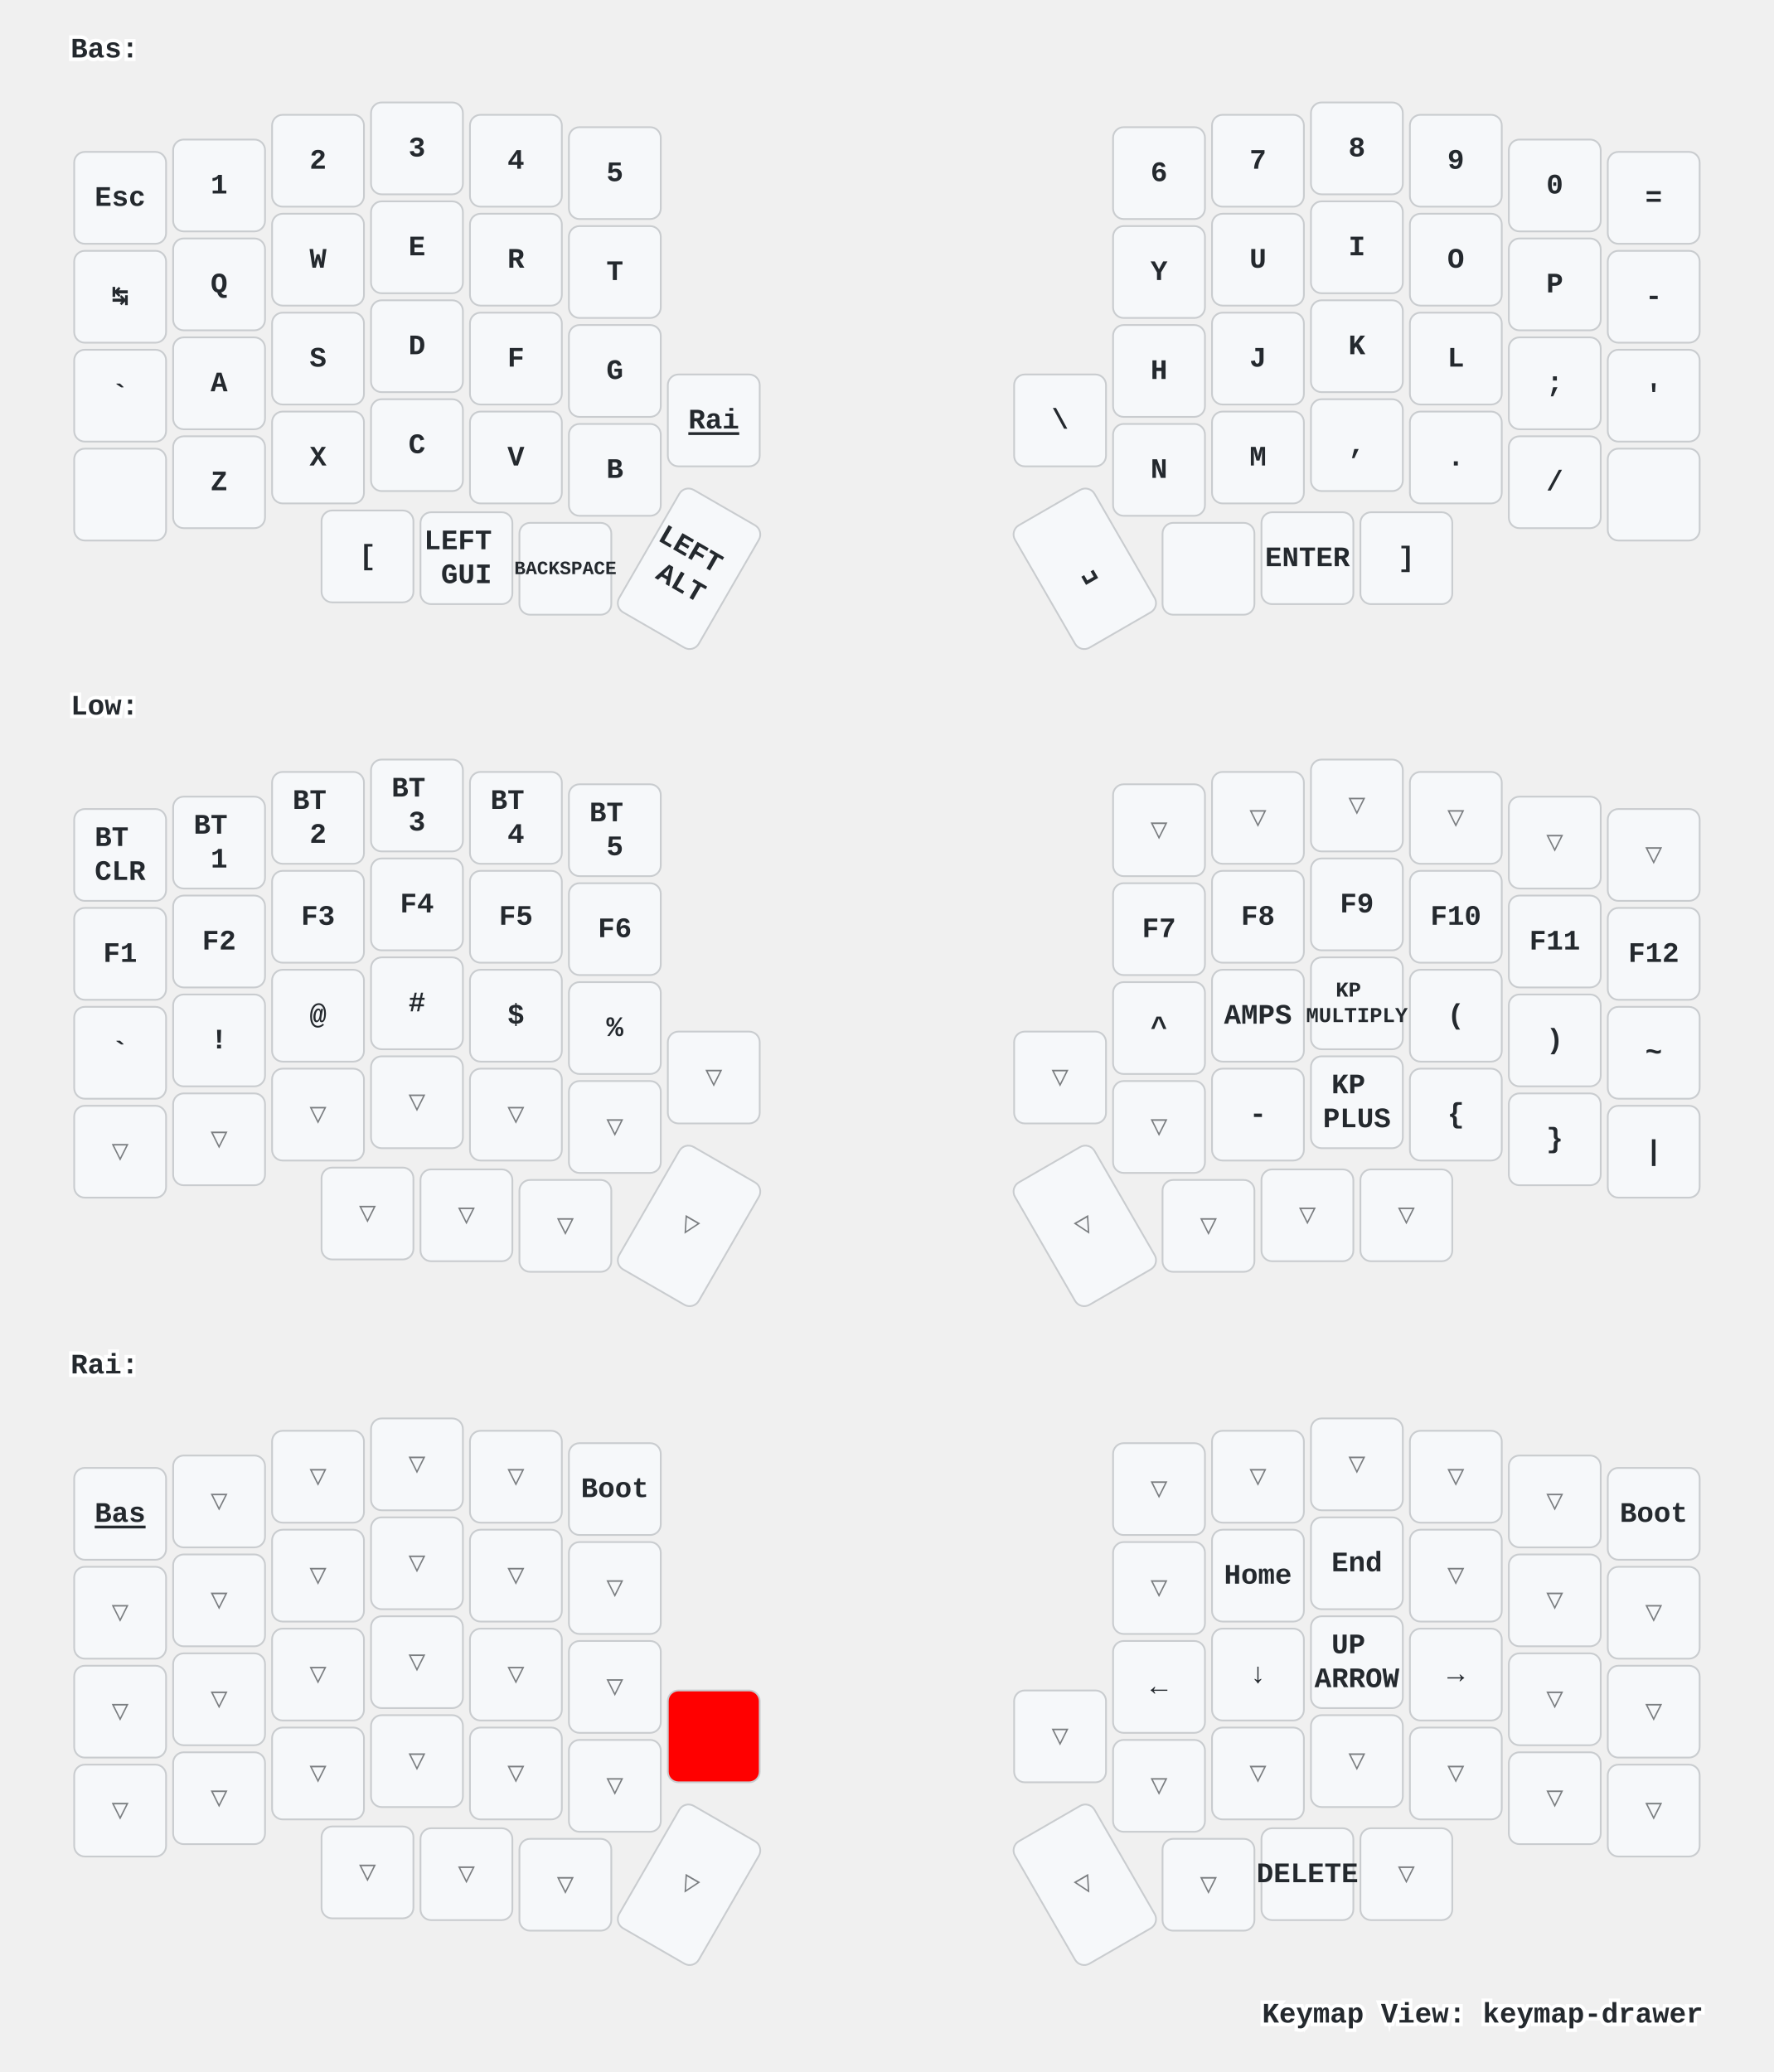
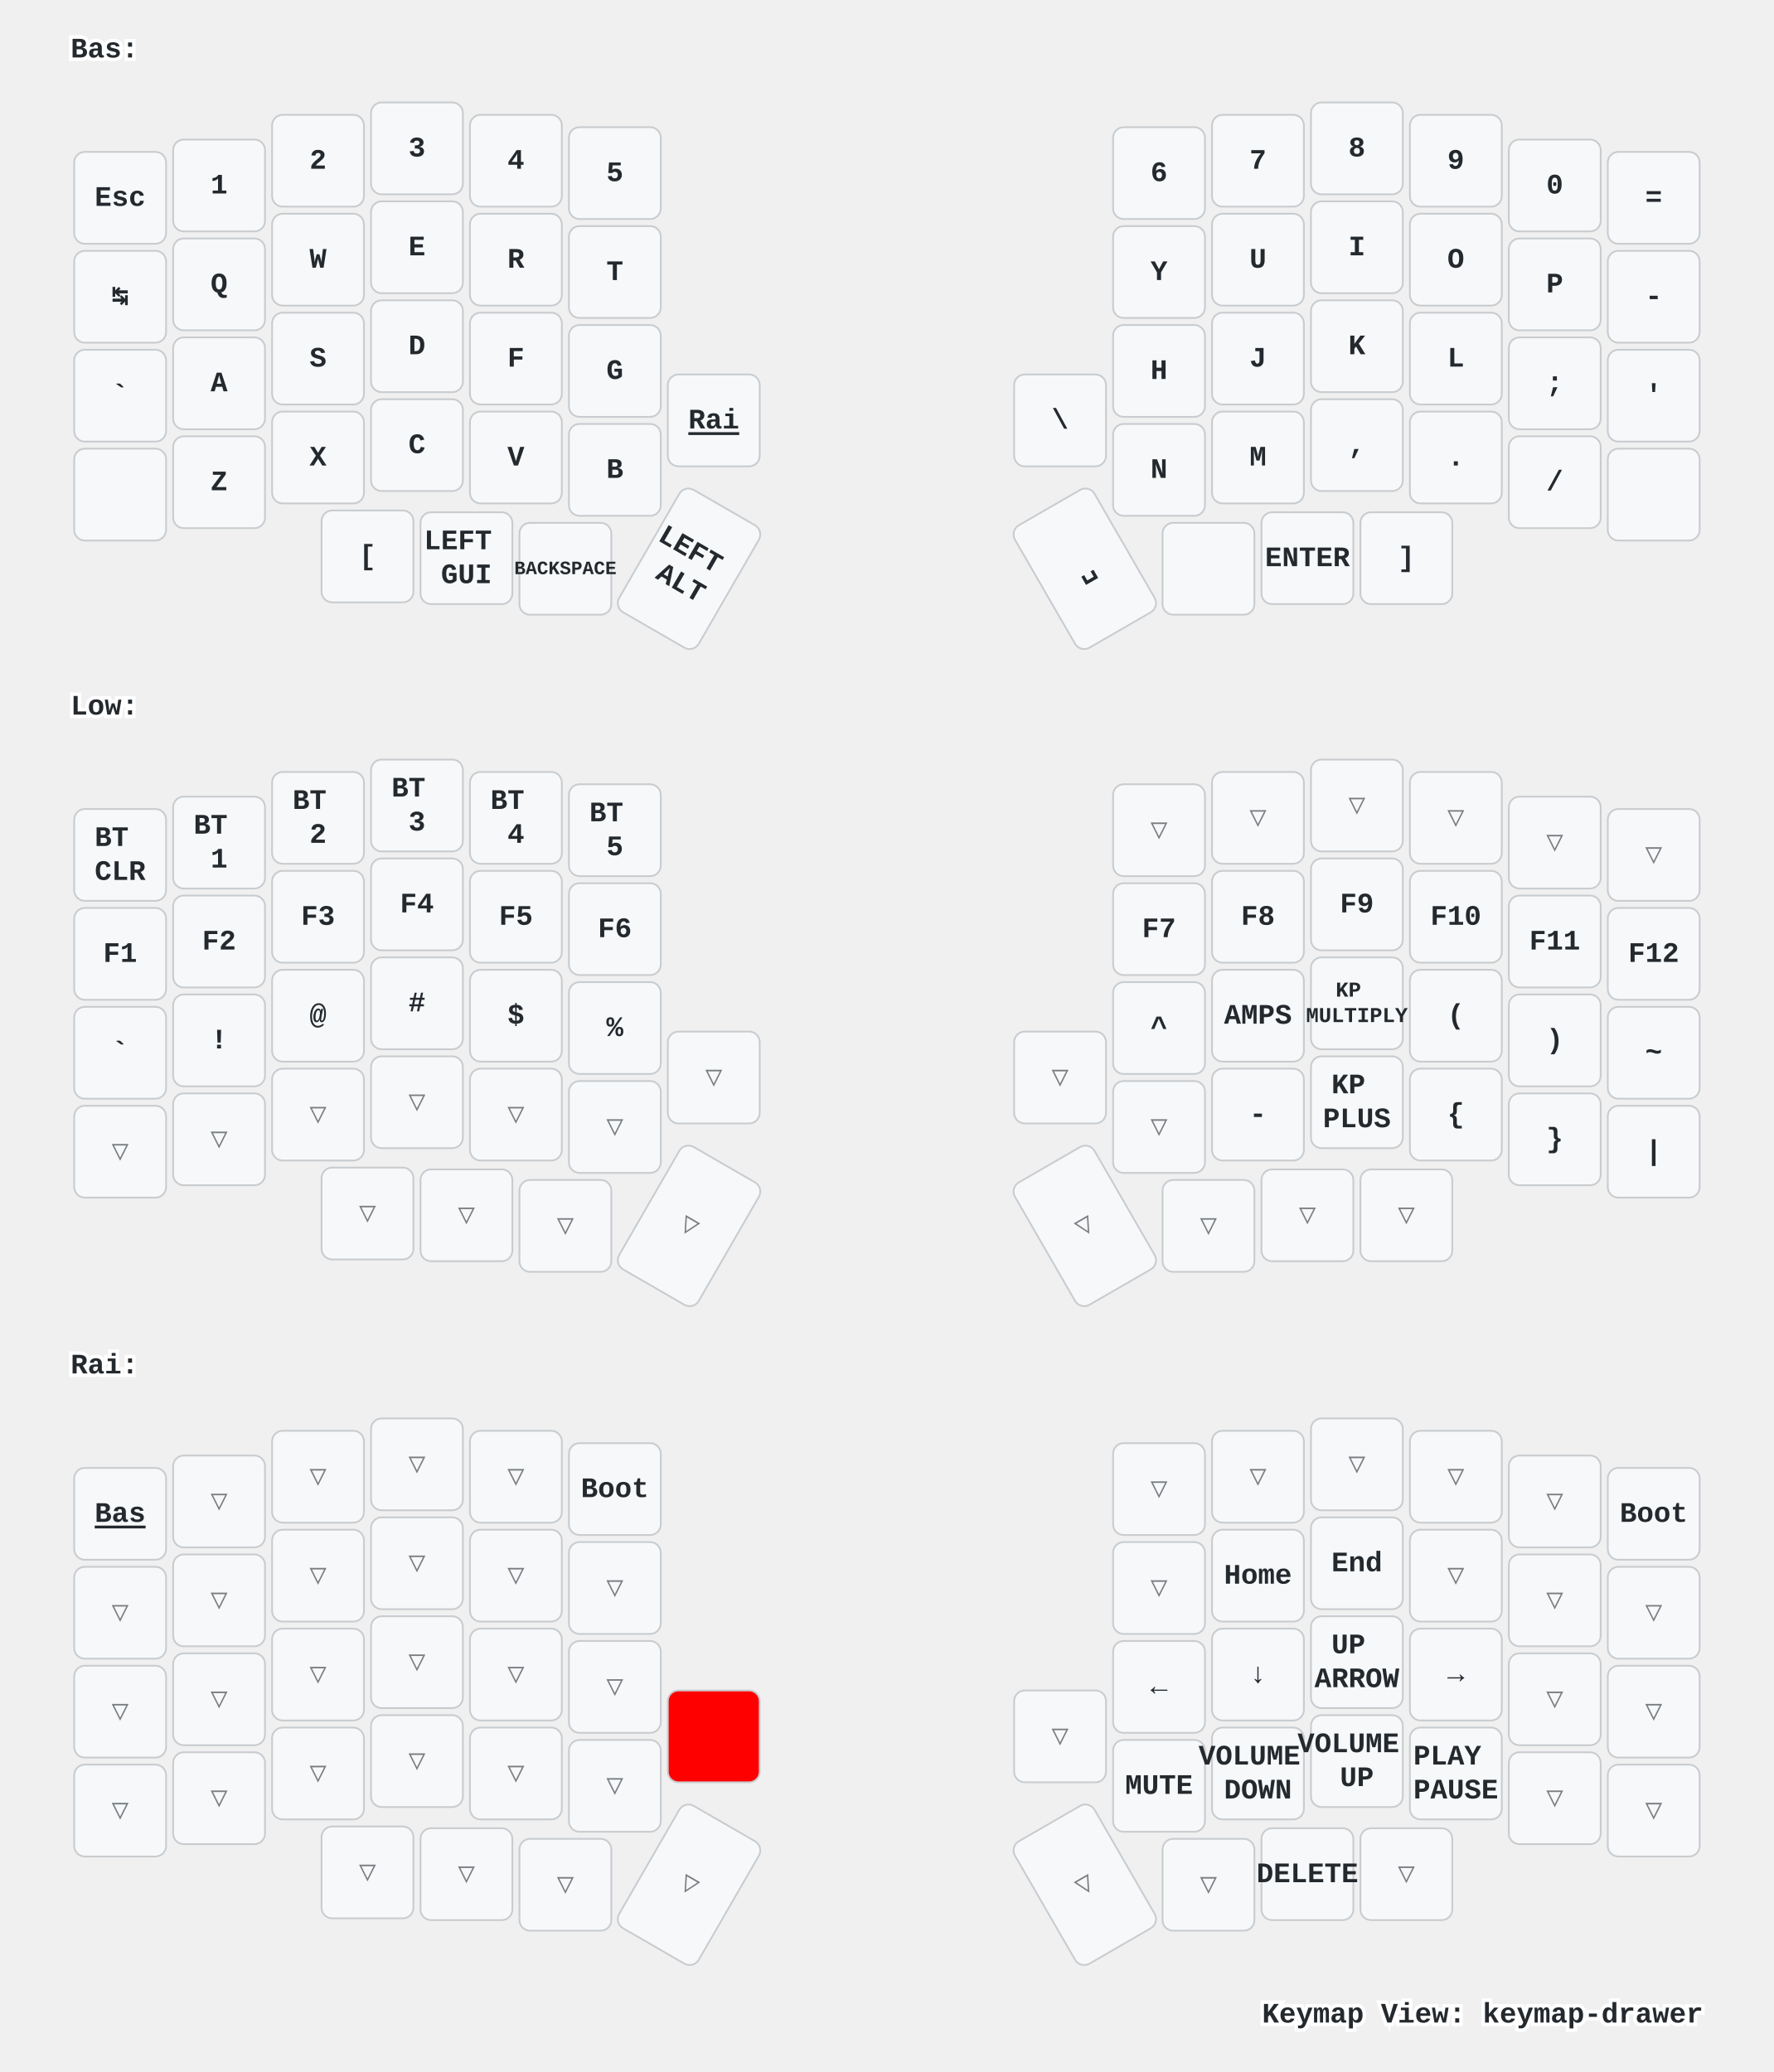
<svg xmlns="http://www.w3.org/2000/svg" xmlns:xlink="http://www.w3.org/1999/xlink" width="1004" height="1173" viewBox="0 0 1004 1173" class="keymap">
  <defs>/* start glyphs */
<svg id="mdi:apple-keyboard-control">
      <svg id="mdi-apple-keyboard-control" viewBox="0 0 24 24">
        <path d="M19.78,11.78L18.36,13.19L12,6.83L5.64,13.19L4.22,11.78L12,4L19.78,11.78Z" />
      </svg>
    </svg>
    <svg id="mdi:apple-keyboard-shift">
      <svg id="mdi-apple-keyboard-shift" viewBox="0 0 24 24">
        <path d="M15,18V12H17.17L12,6.83L6.83,12H9V18H15M12,4L22,14H17V20H7V14H2L12,4Z" />
      </svg>
    </svg>
  </defs>/* end glyphs */
<style>/* inherit to force styles through use tags */
svg path {
    fill: inherit;
}

/* font and background color specifications */
svg.keymap {
    font-family: SFMono-Regular,Consolas,Liberation Mono,Menlo,monospace;
    font-size: 14px;
    font-kerning: normal;
    text-rendering: optimizeLegibility;
    fill: #24292e;
}

/* default key styling */
rect.key {
    fill: #f6f8fa;
}

rect.key, rect.combo {
    stroke: #c9cccf;
    stroke-width: 1;
}

/* default key side styling, only used is draw_key_sides is set */
rect.side {
    filter: brightness(90%);
}

/* color accent for combo boxes */
rect.combo, rect.combo-separate {
    fill: #cdf;
}

/* color accent for held keys */
rect.held, rect.combo.held {
    fill: #fdd;
}

/* color accent for ghost (optional) keys */
rect.ghost, rect.combo.ghost {
    stroke-dasharray: 4, 4;
    stroke-width: 2;
}

text {
    text-anchor: middle;
    dominant-baseline: middle;
}

/* styling for layer labels */
text.label {
    font-weight: bold;
    text-anchor: start;
    stroke: white;
    stroke-width: 4;
    paint-order: stroke;
}

/* styling for optional footer */
text.footer {
    text-anchor: end;
    dominant-baseline: auto;
    stroke: white;
    stroke-width: 4;
    paint-order: stroke;
}

/* styling for combo tap, and key non-tap label text */
text.combo, text.hold, text.shifted, text.left, text.right {
    font-size: 11px;
}

text.hold {
    text-anchor: middle;
    dominant-baseline: auto;
}

text.shifted {
    text-anchor: middle;
    dominant-baseline: hanging;
}

text.left {
    text-anchor: start;
}

text.right {
    text-anchor: end;
}

text.layer-activator {
    text-decoration: underline;
}

/* styling for hold/shifted label text in combo box */
text.combo.hold, text.combo.shifted, text.combo.left, text.combo.right {
    font-size: 8px;
}

/* lighter symbol for transparent keys */
text.trans {
    fill: #7b7e81;
}

/* styling for combo dendrons */
path.combo {
    stroke-width: 1;
    stroke: gray;
    fill: none;
}

/* Start Tabler Icons Cleanup */
/* cannot use height/width with glyphs */
.icon-tabler &gt; path {
    fill: inherit;
    stroke: inherit;
    stroke-width: 2;
}
/* hide tabler's default box */
.icon-tabler &gt; path[stroke="none"][fill="none"] {
    visibility: hidden;
}
/* End Tabler Icons Cleanup */

/* For default sytles, see https://github.com/caksoylar/keymap-drawer/blob/main/keymap_drawer/config.py#L85 */

svg.keymap {
  font-family: Ubuntu Mono, Inconsolata, Consolas, Liberation Mono, Menlo, monospace;
  font-size: 16px;
  font-weight: bold;
  text-rendering: optimizeLegibility;
}

/* Color accent for held keys
red = #f00
green = #0f0
blue = #00f
yellow = #ff0
cyan = #0ff
magenta = #f0f
white = #fff
black = #000
grey = #888
light grey = #ccc
#ffc
*/
rect.held, rect.combo.held {
    fill: #f00;
}

/* Technique borrowed and extended from https://github.com/englmaxi/zmk-config/blob/master/keymap-drawer/config.yaml */
.sym_sub_text.tap {
  translate: -5px 2px;
  font-size: 20px;
}
.sym_sub_text.shifted {
  translate: 10px 13px;
  font-size: 10px;
  opacity: 1.0;
}
.combo.sym_sub_text.tap {
  translate: -1px 1px;
}
.combo.sym_sub_text.shifted {
  translate: 7px 5px;
  font-size: 10px;
  opacity: 1.0;
}

/* Toggle */
.toggle.shifted {
  translate: -10px 12px;
}

.toggle.hold {
  translate: 13px -23px;
}

/* Variant for tap-dances */
.tap_dance.tap {
  translate: -7px 0px;
  font-size: 12px;
}
.tap_dance.shifted {
  translate: 7px 17px;
  font-size: 12px;
  opacity: 1.0;
}

/* Variant for symbol next to symbol */
.sym_by_sym.tap {
  translate: -6px 0px;
}
.sym_by_sym.shifted {
  translate: 10px 12px;
  opacity: 1.0;
}

.combo.sym_by_sym.tap {
  translate: -35px 0px;
}
.combo.sym_by_sym.shifted {
  translate: 35px 20px;
  opacity: 1.0;
}

.combo.sym_by_sym.hold {
  visibility: hidden;
}

/* hide hold box for combo sym_by_sym */
.combo.sym_by_sym.hold &gt; path[stroke="none"][fill="none"] {
  visibility: hidden;
}
</style>
  <g transform="translate(40, 0)" class="layer-Bas">
    <text x="0" y="28" class="label" id="Bas">Bas:</text>
    <g transform="translate(0, 56)">
      <g transform="translate(28, 56)" class="key keypos-0">
        <rect rx="6" ry="6" x="-26" y="-26" width="52" height="52" class="key" />
        <text x="0" y="0" class="key tap">Esc</text>
      </g>
      <g transform="translate(84, 49)" class="key keypos-1">
        <rect rx="6" ry="6" x="-26" y="-26" width="52" height="52" class="key" />
        <text x="0" y="0" class="key tap">1</text>
      </g>
      <g transform="translate(140, 35)" class="key keypos-2">
        <rect rx="6" ry="6" x="-26" y="-26" width="52" height="52" class="key" />
        <text x="0" y="0" class="key tap">2</text>
      </g>
      <g transform="translate(196, 28)" class="key keypos-3">
        <rect rx="6" ry="6" x="-26" y="-26" width="52" height="52" class="key" />
        <text x="0" y="0" class="key tap">3</text>
      </g>
      <g transform="translate(252, 35)" class="key keypos-4">
        <rect rx="6" ry="6" x="-26" y="-26" width="52" height="52" class="key" />
        <text x="0" y="0" class="key tap">4</text>
      </g>
      <g transform="translate(308, 42)" class="key keypos-5">
        <rect rx="6" ry="6" x="-26" y="-26" width="52" height="52" class="key" />
        <text x="0" y="0" class="key tap">5</text>
      </g>
      <g transform="translate(616, 42)" class="key keypos-6">
        <rect rx="6" ry="6" x="-26" y="-26" width="52" height="52" class="key" />
        <text x="0" y="0" class="key tap">6</text>
      </g>
      <g transform="translate(672, 35)" class="key keypos-7">
        <rect rx="6" ry="6" x="-26" y="-26" width="52" height="52" class="key" />
        <text x="0" y="0" class="key tap">7</text>
      </g>
      <g transform="translate(728, 28)" class="key keypos-8">
        <rect rx="6" ry="6" x="-26" y="-26" width="52" height="52" class="key" />
        <text x="0" y="0" class="key tap">8</text>
      </g>
      <g transform="translate(784, 35)" class="key keypos-9">
        <rect rx="6" ry="6" x="-26" y="-26" width="52" height="52" class="key" />
        <text x="0" y="0" class="key tap">9</text>
      </g>
      <g transform="translate(840, 49)" class="key keypos-10">
        <rect rx="6" ry="6" x="-26" y="-26" width="52" height="52" class="key" />
        <text x="0" y="0" class="key tap">0</text>
      </g>
      <g transform="translate(896, 56)" class="key keypos-11">
        <rect rx="6" ry="6" x="-26" y="-26" width="52" height="52" class="key" />
        <text x="0" y="0" class="key tap">=</text>
      </g>
      <g transform="translate(28, 112)" class="key keypos-12">
        <rect rx="6" ry="6" x="-26" y="-26" width="52" height="52" class="key" />
        <text x="0" y="0" class="key tap">↹</text>
      </g>
      <g transform="translate(84, 105)" class="key keypos-13">
        <rect rx="6" ry="6" x="-26" y="-26" width="52" height="52" class="key" />
        <text x="0" y="0" class="key tap">Q</text>
      </g>
      <g transform="translate(140, 91)" class="key keypos-14">
        <rect rx="6" ry="6" x="-26" y="-26" width="52" height="52" class="key" />
        <text x="0" y="0" class="key tap">W</text>
      </g>
      <g transform="translate(196, 84)" class="key keypos-15">
        <rect rx="6" ry="6" x="-26" y="-26" width="52" height="52" class="key" />
        <text x="0" y="0" class="key tap">E</text>
      </g>
      <g transform="translate(252, 91)" class="key keypos-16">
        <rect rx="6" ry="6" x="-26" y="-26" width="52" height="52" class="key" />
        <text x="0" y="0" class="key tap">R</text>
      </g>
      <g transform="translate(308, 98)" class="key keypos-17">
        <rect rx="6" ry="6" x="-26" y="-26" width="52" height="52" class="key" />
        <text x="0" y="0" class="key tap">T</text>
      </g>
      <g transform="translate(616, 98)" class="key keypos-18">
        <rect rx="6" ry="6" x="-26" y="-26" width="52" height="52" class="key" />
        <text x="0" y="0" class="key tap">Y</text>
      </g>
      <g transform="translate(672, 91)" class="key keypos-19">
        <rect rx="6" ry="6" x="-26" y="-26" width="52" height="52" class="key" />
        <text x="0" y="0" class="key tap">U</text>
      </g>
      <g transform="translate(728, 84)" class="key keypos-20">
        <rect rx="6" ry="6" x="-26" y="-26" width="52" height="52" class="key" />
        <text x="0" y="0" class="key tap">I</text>
      </g>
      <g transform="translate(784, 91)" class="key keypos-21">
        <rect rx="6" ry="6" x="-26" y="-26" width="52" height="52" class="key" />
        <text x="0" y="0" class="key tap">O</text>
      </g>
      <g transform="translate(840, 105)" class="key keypos-22">
        <rect rx="6" ry="6" x="-26" y="-26" width="52" height="52" class="key" />
        <text x="0" y="0" class="key tap">P</text>
      </g>
      <g transform="translate(896, 112)" class="key keypos-23">
        <rect rx="6" ry="6" x="-26" y="-26" width="52" height="52" class="key" />
        <text x="0" y="0" class="key tap">-</text>
      </g>
      <g transform="translate(28, 168)" class="key keypos-24">
        <rect rx="6" ry="6" x="-26" y="-26" width="52" height="52" class="key" />
        <text x="0" y="0" class="key tap">`</text>
      </g>
      <g transform="translate(84, 161)" class="key keypos-25">
        <rect rx="6" ry="6" x="-26" y="-26" width="52" height="52" class="key" />
        <text x="0" y="0" class="key tap">A</text>
      </g>
      <g transform="translate(140, 147)" class="key keypos-26">
        <rect rx="6" ry="6" x="-26" y="-26" width="52" height="52" class="key" />
        <text x="0" y="0" class="key tap">S</text>
      </g>
      <g transform="translate(196, 140)" class="key keypos-27">
        <rect rx="6" ry="6" x="-26" y="-26" width="52" height="52" class="key" />
        <text x="0" y="0" class="key tap">D</text>
      </g>
      <g transform="translate(252, 147)" class="key keypos-28">
        <rect rx="6" ry="6" x="-26" y="-26" width="52" height="52" class="key" />
        <text x="0" y="0" class="key tap">F</text>
      </g>
      <g transform="translate(308, 154)" class="key keypos-29">
        <rect rx="6" ry="6" x="-26" y="-26" width="52" height="52" class="key" />
        <text x="0" y="0" class="key tap">G</text>
      </g>
      <g transform="translate(616, 154)" class="key keypos-30">
        <rect rx="6" ry="6" x="-26" y="-26" width="52" height="52" class="key" />
        <text x="0" y="0" class="key tap">H</text>
      </g>
      <g transform="translate(672, 147)" class="key keypos-31">
        <rect rx="6" ry="6" x="-26" y="-26" width="52" height="52" class="key" />
        <text x="0" y="0" class="key tap">J</text>
      </g>
      <g transform="translate(728, 140)" class="key keypos-32">
        <rect rx="6" ry="6" x="-26" y="-26" width="52" height="52" class="key" />
        <text x="0" y="0" class="key tap">K</text>
      </g>
      <g transform="translate(784, 147)" class="key keypos-33">
        <rect rx="6" ry="6" x="-26" y="-26" width="52" height="52" class="key" />
        <text x="0" y="0" class="key tap">L</text>
      </g>
      <g transform="translate(840, 161)" class="key keypos-34">
        <rect rx="6" ry="6" x="-26" y="-26" width="52" height="52" class="key" />
        <text x="0" y="0" class="key tap">;</text>
      </g>
      <g transform="translate(896, 168)" class="key keypos-35">
        <rect rx="6" ry="6" x="-26" y="-26" width="52" height="52" class="key" />
        <text x="0" y="0" class="key tap">'</text>
      </g>
      <g transform="translate(28, 224)" class="key keypos-36">
        <rect rx="6" ry="6" x="-26" y="-26" width="52" height="52" class="key" />
        <use href="#mdi:apple-keyboard-shift" xlink:href="#mdi:apple-keyboard-shift" x="-9" y="-9" height="18" width="18.0" class="key tap glyph mdi:apple-keyboard-shift" />
      </g>
      <g transform="translate(84, 217)" class="key keypos-37">
        <rect rx="6" ry="6" x="-26" y="-26" width="52" height="52" class="key" />
        <text x="0" y="0" class="key tap">Z</text>
      </g>
      <g transform="translate(140, 203)" class="key keypos-38">
        <rect rx="6" ry="6" x="-26" y="-26" width="52" height="52" class="key" />
        <text x="0" y="0" class="key tap">X</text>
      </g>
      <g transform="translate(196, 196)" class="key keypos-39">
        <rect rx="6" ry="6" x="-26" y="-26" width="52" height="52" class="key" />
        <text x="0" y="0" class="key tap">C</text>
      </g>
      <g transform="translate(252, 203)" class="key keypos-40">
        <rect rx="6" ry="6" x="-26" y="-26" width="52" height="52" class="key" />
        <text x="0" y="0" class="key tap">V</text>
      </g>
      <g transform="translate(308, 210)" class="key keypos-41">
        <rect rx="6" ry="6" x="-26" y="-26" width="52" height="52" class="key" />
        <text x="0" y="0" class="key tap">B</text>
      </g>
      <g transform="translate(364, 182)" class="key keypos-42">
        <rect rx="6" ry="6" x="-26" y="-26" width="52" height="52" class="key" />
        <a href="#Rai">
          <text x="0" y="0" class="key tap layer-activator">Rai</text>
        </a>
      </g>
      <g transform="translate(560, 182)" class="key keypos-43">
        <rect rx="6" ry="6" x="-26" y="-26" width="52" height="52" class="key" />
        <text x="0" y="0" class="key tap">\</text>
      </g>
      <g transform="translate(616, 210)" class="key keypos-44">
        <rect rx="6" ry="6" x="-26" y="-26" width="52" height="52" class="key" />
        <text x="0" y="0" class="key tap">N</text>
      </g>
      <g transform="translate(672, 203)" class="key keypos-45">
        <rect rx="6" ry="6" x="-26" y="-26" width="52" height="52" class="key" />
        <text x="0" y="0" class="key tap">M</text>
      </g>
      <g transform="translate(728, 196)" class="key keypos-46">
        <rect rx="6" ry="6" x="-26" y="-26" width="52" height="52" class="key" />
        <text x="0" y="0" class="key tap">,</text>
      </g>
      <g transform="translate(784, 203)" class="key keypos-47">
        <rect rx="6" ry="6" x="-26" y="-26" width="52" height="52" class="key" />
        <text x="0" y="0" class="key tap">.</text>
      </g>
      <g transform="translate(840, 217)" class="key keypos-48">
        <rect rx="6" ry="6" x="-26" y="-26" width="52" height="52" class="key" />
        <text x="0" y="0" class="key tap">/</text>
      </g>
      <g transform="translate(896, 224)" class="key keypos-49">
        <rect rx="6" ry="6" x="-26" y="-26" width="52" height="52" class="key" />
        <use href="#mdi:apple-keyboard-shift" xlink:href="#mdi:apple-keyboard-shift" x="-9" y="-9" height="18" width="18.0" class="key tap glyph mdi:apple-keyboard-shift" />
      </g>
      <g transform="translate(168, 259)" class="key keypos-50">
        <rect rx="6" ry="6" x="-26" y="-26" width="52" height="52" class="key" />
        <text x="0" y="0" class="key tap">[</text>
      </g>
      <g transform="translate(224, 260)" class="key keypos-51">
        <rect rx="6" ry="6" x="-26" y="-26" width="52" height="52" class="key" />
        <text x="0" y="0" class="key tap">
          <tspan x="0" dy="-0.6em">LEFT</tspan>
          <tspan x="0" dy="1.2em">GUI</tspan>
        </text>
      </g>
      <g transform="translate(280, 266)" class="key keypos-52">
        <rect rx="6" ry="6" x="-26" y="-26" width="52" height="52" class="key" />
        <text x="0" y="0" class="key tap">
          <tspan style="font-size: 67%">BACKSPACE</tspan>
        </text>
      </g>
      <g transform="translate(350, 266) rotate(30.0)" class="key keypos-53">
        <rect rx="6" ry="6" x="-26" y="-40" width="52" height="80" class="key" />
        <text x="0" y="0" class="key tap">
          <tspan x="0" dy="-0.6em">LEFT</tspan>
          <tspan x="0" dy="1.2em">ALT</tspan>
        </text>
      </g>
      <g transform="translate(574, 266) rotate(-30.0)" class="key keypos-54">
        <rect rx="6" ry="6" x="-26" y="-40" width="52" height="80" class="key" />
        <text x="0" y="0" class="key tap">␣</text>
      </g>
      <g transform="translate(644, 266)" class="key keypos-55">
        <rect rx="6" ry="6" x="-26" y="-26" width="52" height="52" class="key" />
        <use href="#mdi:apple-keyboard-control" xlink:href="#mdi:apple-keyboard-control" x="-9" y="-9" height="18" width="18.0" class="key tap glyph mdi:apple-keyboard-control" />
      </g>
      <g transform="translate(700, 260)" class="key keypos-56">
        <rect rx="6" ry="6" x="-26" y="-26" width="52" height="52" class="key" />
        <text x="0" y="0" class="key tap">ENTER</text>
      </g>
      <g transform="translate(756, 260)" class="key keypos-57">
        <rect rx="6" ry="6" x="-26" y="-26" width="52" height="52" class="key" />
        <text x="0" y="0" class="key tap">]</text>
      </g>
    </g>
  </g>
  <g transform="translate(40, 372)" class="layer-Low">
    <text x="0" y="28" class="label" id="Low">Low:</text>
    <g transform="translate(0, 56)">
      <g transform="translate(28, 56)" class="key keypos-0">
        <rect rx="6" ry="6" x="-26" y="-26" width="52" height="52" class="key" />
        <text x="0" y="0" class="key tap">
          <tspan x="0" dy="-0.6em">BT</tspan>
          <tspan x="0" dy="1.2em">CLR</tspan>
        </text>
      </g>
      <g transform="translate(84, 49)" class="key keypos-1">
        <rect rx="6" ry="6" x="-26" y="-26" width="52" height="52" class="key" />
        <text x="0" y="0" class="key tap">
          <tspan x="0" dy="-0.6em">BT</tspan>
          <tspan x="0" dy="1.2em">1</tspan>
        </text>
      </g>
      <g transform="translate(140, 35)" class="key keypos-2">
        <rect rx="6" ry="6" x="-26" y="-26" width="52" height="52" class="key" />
        <text x="0" y="0" class="key tap">
          <tspan x="0" dy="-0.6em">BT</tspan>
          <tspan x="0" dy="1.2em">2</tspan>
        </text>
      </g>
      <g transform="translate(196, 28)" class="key keypos-3">
        <rect rx="6" ry="6" x="-26" y="-26" width="52" height="52" class="key" />
        <text x="0" y="0" class="key tap">
          <tspan x="0" dy="-0.6em">BT</tspan>
          <tspan x="0" dy="1.2em">3</tspan>
        </text>
      </g>
      <g transform="translate(252, 35)" class="key keypos-4">
        <rect rx="6" ry="6" x="-26" y="-26" width="52" height="52" class="key" />
        <text x="0" y="0" class="key tap">
          <tspan x="0" dy="-0.6em">BT</tspan>
          <tspan x="0" dy="1.2em">4</tspan>
        </text>
      </g>
      <g transform="translate(308, 42)" class="key keypos-5">
        <rect rx="6" ry="6" x="-26" y="-26" width="52" height="52" class="key" />
        <text x="0" y="0" class="key tap">
          <tspan x="0" dy="-0.6em">BT</tspan>
          <tspan x="0" dy="1.2em">5</tspan>
        </text>
      </g>
      <g transform="translate(616, 42)" class="key trans keypos-6">
        <rect rx="6" ry="6" x="-26" y="-26" width="52" height="52" class="key trans" />
        <text x="0" y="0" class="key trans tap">▽</text>
      </g>
      <g transform="translate(672, 35)" class="key trans keypos-7">
        <rect rx="6" ry="6" x="-26" y="-26" width="52" height="52" class="key trans" />
        <text x="0" y="0" class="key trans tap">▽</text>
      </g>
      <g transform="translate(728, 28)" class="key trans keypos-8">
        <rect rx="6" ry="6" x="-26" y="-26" width="52" height="52" class="key trans" />
        <text x="0" y="0" class="key trans tap">▽</text>
      </g>
      <g transform="translate(784, 35)" class="key trans keypos-9">
        <rect rx="6" ry="6" x="-26" y="-26" width="52" height="52" class="key trans" />
        <text x="0" y="0" class="key trans tap">▽</text>
      </g>
      <g transform="translate(840, 49)" class="key trans keypos-10">
        <rect rx="6" ry="6" x="-26" y="-26" width="52" height="52" class="key trans" />
        <text x="0" y="0" class="key trans tap">▽</text>
      </g>
      <g transform="translate(896, 56)" class="key trans keypos-11">
        <rect rx="6" ry="6" x="-26" y="-26" width="52" height="52" class="key trans" />
        <text x="0" y="0" class="key trans tap">▽</text>
      </g>
      <g transform="translate(28, 112)" class="key keypos-12">
        <rect rx="6" ry="6" x="-26" y="-26" width="52" height="52" class="key" />
        <text x="0" y="0" class="key tap">F1</text>
      </g>
      <g transform="translate(84, 105)" class="key keypos-13">
        <rect rx="6" ry="6" x="-26" y="-26" width="52" height="52" class="key" />
        <text x="0" y="0" class="key tap">F2</text>
      </g>
      <g transform="translate(140, 91)" class="key keypos-14">
        <rect rx="6" ry="6" x="-26" y="-26" width="52" height="52" class="key" />
        <text x="0" y="0" class="key tap">F3</text>
      </g>
      <g transform="translate(196, 84)" class="key keypos-15">
        <rect rx="6" ry="6" x="-26" y="-26" width="52" height="52" class="key" />
        <text x="0" y="0" class="key tap">F4</text>
      </g>
      <g transform="translate(252, 91)" class="key keypos-16">
        <rect rx="6" ry="6" x="-26" y="-26" width="52" height="52" class="key" />
        <text x="0" y="0" class="key tap">F5</text>
      </g>
      <g transform="translate(308, 98)" class="key keypos-17">
        <rect rx="6" ry="6" x="-26" y="-26" width="52" height="52" class="key" />
        <text x="0" y="0" class="key tap">F6</text>
      </g>
      <g transform="translate(616, 98)" class="key keypos-18">
        <rect rx="6" ry="6" x="-26" y="-26" width="52" height="52" class="key" />
        <text x="0" y="0" class="key tap">F7</text>
      </g>
      <g transform="translate(672, 91)" class="key keypos-19">
        <rect rx="6" ry="6" x="-26" y="-26" width="52" height="52" class="key" />
        <text x="0" y="0" class="key tap">F8</text>
      </g>
      <g transform="translate(728, 84)" class="key keypos-20">
        <rect rx="6" ry="6" x="-26" y="-26" width="52" height="52" class="key" />
        <text x="0" y="0" class="key tap">F9</text>
      </g>
      <g transform="translate(784, 91)" class="key keypos-21">
        <rect rx="6" ry="6" x="-26" y="-26" width="52" height="52" class="key" />
        <text x="0" y="0" class="key tap">F10</text>
      </g>
      <g transform="translate(840, 105)" class="key keypos-22">
        <rect rx="6" ry="6" x="-26" y="-26" width="52" height="52" class="key" />
        <text x="0" y="0" class="key tap">F11</text>
      </g>
      <g transform="translate(896, 112)" class="key keypos-23">
        <rect rx="6" ry="6" x="-26" y="-26" width="52" height="52" class="key" />
        <text x="0" y="0" class="key tap">F12</text>
      </g>
      <g transform="translate(28, 168)" class="key keypos-24">
        <rect rx="6" ry="6" x="-26" y="-26" width="52" height="52" class="key" />
        <text x="0" y="0" class="key tap">`</text>
      </g>
      <g transform="translate(84, 161)" class="key keypos-25">
        <rect rx="6" ry="6" x="-26" y="-26" width="52" height="52" class="key" />
        <text x="0" y="0" class="key tap">!</text>
      </g>
      <g transform="translate(140, 147)" class="key keypos-26">
        <rect rx="6" ry="6" x="-26" y="-26" width="52" height="52" class="key" />
        <text x="0" y="0" class="key tap">@</text>
      </g>
      <g transform="translate(196, 140)" class="key keypos-27">
        <rect rx="6" ry="6" x="-26" y="-26" width="52" height="52" class="key" />
        <text x="0" y="0" class="key tap">#</text>
      </g>
      <g transform="translate(252, 147)" class="key keypos-28">
        <rect rx="6" ry="6" x="-26" y="-26" width="52" height="52" class="key" />
        <text x="0" y="0" class="key tap">$</text>
      </g>
      <g transform="translate(308, 154)" class="key keypos-29">
        <rect rx="6" ry="6" x="-26" y="-26" width="52" height="52" class="key" />
        <text x="0" y="0" class="key tap">%</text>
      </g>
      <g transform="translate(616, 154)" class="key keypos-30">
        <rect rx="6" ry="6" x="-26" y="-26" width="52" height="52" class="key" />
        <text x="0" y="0" class="key tap">^</text>
      </g>
      <g transform="translate(672, 147)" class="key keypos-31">
        <rect rx="6" ry="6" x="-26" y="-26" width="52" height="52" class="key" />
        <text x="0" y="0" class="key tap">AMPS</text>
      </g>
      <g transform="translate(728, 140)" class="key keypos-32">
        <rect rx="6" ry="6" x="-26" y="-26" width="52" height="52" class="key" />
        <text x="0" y="0" class="key tap">
          <tspan x="0" dy="-0.6em" style="font-size: 75%">KP</tspan>
          <tspan x="0" dy="1.2em" style="font-size: 75%">MULTIPLY</tspan>
        </text>
      </g>
      <g transform="translate(784, 147)" class="key keypos-33">
        <rect rx="6" ry="6" x="-26" y="-26" width="52" height="52" class="key" />
        <text x="0" y="0" class="key tap">(</text>
      </g>
      <g transform="translate(840, 161)" class="key keypos-34">
        <rect rx="6" ry="6" x="-26" y="-26" width="52" height="52" class="key" />
        <text x="0" y="0" class="key tap">)</text>
      </g>
      <g transform="translate(896, 168)" class="key keypos-35">
        <rect rx="6" ry="6" x="-26" y="-26" width="52" height="52" class="key" />
        <text x="0" y="0" class="key tap">~</text>
      </g>
      <g transform="translate(28, 224)" class="key trans keypos-36">
        <rect rx="6" ry="6" x="-26" y="-26" width="52" height="52" class="key trans" />
        <text x="0" y="0" class="key trans tap">▽</text>
      </g>
      <g transform="translate(84, 217)" class="key trans keypos-37">
        <rect rx="6" ry="6" x="-26" y="-26" width="52" height="52" class="key trans" />
        <text x="0" y="0" class="key trans tap">▽</text>
      </g>
      <g transform="translate(140, 203)" class="key trans keypos-38">
        <rect rx="6" ry="6" x="-26" y="-26" width="52" height="52" class="key trans" />
        <text x="0" y="0" class="key trans tap">▽</text>
      </g>
      <g transform="translate(196, 196)" class="key trans keypos-39">
        <rect rx="6" ry="6" x="-26" y="-26" width="52" height="52" class="key trans" />
        <text x="0" y="0" class="key trans tap">▽</text>
      </g>
      <g transform="translate(252, 203)" class="key trans keypos-40">
        <rect rx="6" ry="6" x="-26" y="-26" width="52" height="52" class="key trans" />
        <text x="0" y="0" class="key trans tap">▽</text>
      </g>
      <g transform="translate(308, 210)" class="key trans keypos-41">
        <rect rx="6" ry="6" x="-26" y="-26" width="52" height="52" class="key trans" />
        <text x="0" y="0" class="key trans tap">▽</text>
      </g>
      <g transform="translate(364, 182)" class="key trans keypos-42">
        <rect rx="6" ry="6" x="-26" y="-26" width="52" height="52" class="key trans" />
        <text x="0" y="0" class="key trans tap">▽</text>
      </g>
      <g transform="translate(560, 182)" class="key trans keypos-43">
        <rect rx="6" ry="6" x="-26" y="-26" width="52" height="52" class="key trans" />
        <text x="0" y="0" class="key trans tap">▽</text>
      </g>
      <g transform="translate(616, 210)" class="key trans keypos-44">
        <rect rx="6" ry="6" x="-26" y="-26" width="52" height="52" class="key trans" />
        <text x="0" y="0" class="key trans tap">▽</text>
      </g>
      <g transform="translate(672, 203)" class="key keypos-45">
        <rect rx="6" ry="6" x="-26" y="-26" width="52" height="52" class="key" />
        <text x="0" y="0" class="key tap">-</text>
      </g>
      <g transform="translate(728, 196)" class="key keypos-46">
        <rect rx="6" ry="6" x="-26" y="-26" width="52" height="52" class="key" />
        <text x="0" y="0" class="key tap">
          <tspan x="0" dy="-0.6em">KP</tspan>
          <tspan x="0" dy="1.2em">PLUS</tspan>
        </text>
      </g>
      <g transform="translate(784, 203)" class="key keypos-47">
        <rect rx="6" ry="6" x="-26" y="-26" width="52" height="52" class="key" />
        <text x="0" y="0" class="key tap">{</text>
      </g>
      <g transform="translate(840, 217)" class="key keypos-48">
        <rect rx="6" ry="6" x="-26" y="-26" width="52" height="52" class="key" />
        <text x="0" y="0" class="key tap">}</text>
      </g>
      <g transform="translate(896, 224)" class="key keypos-49">
        <rect rx="6" ry="6" x="-26" y="-26" width="52" height="52" class="key" />
        <text x="0" y="0" class="key tap">|</text>
      </g>
      <g transform="translate(168, 259)" class="key trans keypos-50">
        <rect rx="6" ry="6" x="-26" y="-26" width="52" height="52" class="key trans" />
        <text x="0" y="0" class="key trans tap">▽</text>
      </g>
      <g transform="translate(224, 260)" class="key trans keypos-51">
        <rect rx="6" ry="6" x="-26" y="-26" width="52" height="52" class="key trans" />
        <text x="0" y="0" class="key trans tap">▽</text>
      </g>
      <g transform="translate(280, 266)" class="key trans keypos-52">
        <rect rx="6" ry="6" x="-26" y="-26" width="52" height="52" class="key trans" />
        <text x="0" y="0" class="key trans tap">▽</text>
      </g>
      <g transform="translate(350, 266) rotate(30.0)" class="key trans keypos-53">
        <rect rx="6" ry="6" x="-26" y="-40" width="52" height="80" class="key trans" />
        <text x="0" y="0" class="key trans tap">▽</text>
      </g>
      <g transform="translate(574, 266) rotate(-30.0)" class="key trans keypos-54">
        <rect rx="6" ry="6" x="-26" y="-40" width="52" height="80" class="key trans" />
        <text x="0" y="0" class="key trans tap">▽</text>
      </g>
      <g transform="translate(644, 266)" class="key trans keypos-55">
        <rect rx="6" ry="6" x="-26" y="-26" width="52" height="52" class="key trans" />
        <text x="0" y="0" class="key trans tap">▽</text>
      </g>
      <g transform="translate(700, 260)" class="key trans keypos-56">
        <rect rx="6" ry="6" x="-26" y="-26" width="52" height="52" class="key trans" />
        <text x="0" y="0" class="key trans tap">▽</text>
      </g>
      <g transform="translate(756, 260)" class="key trans keypos-57">
        <rect rx="6" ry="6" x="-26" y="-26" width="52" height="52" class="key trans" />
        <text x="0" y="0" class="key trans tap">▽</text>
      </g>
    </g>
  </g>
  <g transform="translate(40, 745)" class="layer-Rai">
    <text x="0" y="28" class="label" id="Rai">Rai:</text>
    <g transform="translate(0, 56)">
      <g transform="translate(28, 56)" class="key keypos-0">
        <rect rx="6" ry="6" x="-26" y="-26" width="52" height="52" class="key" />
        <a href="#Bas">
          <text x="0" y="0" class="key tap layer-activator">Bas</text>
        </a>
      </g>
      <g transform="translate(84, 49)" class="key trans keypos-1">
        <rect rx="6" ry="6" x="-26" y="-26" width="52" height="52" class="key trans" />
        <text x="0" y="0" class="key trans tap">▽</text>
      </g>
      <g transform="translate(140, 35)" class="key trans keypos-2">
        <rect rx="6" ry="6" x="-26" y="-26" width="52" height="52" class="key trans" />
        <text x="0" y="0" class="key trans tap">▽</text>
      </g>
      <g transform="translate(196, 28)" class="key trans keypos-3">
        <rect rx="6" ry="6" x="-26" y="-26" width="52" height="52" class="key trans" />
        <text x="0" y="0" class="key trans tap">▽</text>
      </g>
      <g transform="translate(252, 35)" class="key trans keypos-4">
        <rect rx="6" ry="6" x="-26" y="-26" width="52" height="52" class="key trans" />
        <text x="0" y="0" class="key trans tap">▽</text>
      </g>
      <g transform="translate(308, 42)" class="key keypos-5">
        <rect rx="6" ry="6" x="-26" y="-26" width="52" height="52" class="key" />
        <text x="0" y="0" class="key tap">Boot</text>
      </g>
      <g transform="translate(616, 42)" class="key trans keypos-6">
        <rect rx="6" ry="6" x="-26" y="-26" width="52" height="52" class="key trans" />
        <text x="0" y="0" class="key trans tap">▽</text>
      </g>
      <g transform="translate(672, 35)" class="key trans keypos-7">
        <rect rx="6" ry="6" x="-26" y="-26" width="52" height="52" class="key trans" />
        <text x="0" y="0" class="key trans tap">▽</text>
      </g>
      <g transform="translate(728, 28)" class="key trans keypos-8">
        <rect rx="6" ry="6" x="-26" y="-26" width="52" height="52" class="key trans" />
        <text x="0" y="0" class="key trans tap">▽</text>
      </g>
      <g transform="translate(784, 35)" class="key trans keypos-9">
        <rect rx="6" ry="6" x="-26" y="-26" width="52" height="52" class="key trans" />
        <text x="0" y="0" class="key trans tap">▽</text>
      </g>
      <g transform="translate(840, 49)" class="key trans keypos-10">
        <rect rx="6" ry="6" x="-26" y="-26" width="52" height="52" class="key trans" />
        <text x="0" y="0" class="key trans tap">▽</text>
      </g>
      <g transform="translate(896, 56)" class="key keypos-11">
        <rect rx="6" ry="6" x="-26" y="-26" width="52" height="52" class="key" />
        <text x="0" y="0" class="key tap">Boot</text>
      </g>
      <g transform="translate(28, 112)" class="key trans keypos-12">
        <rect rx="6" ry="6" x="-26" y="-26" width="52" height="52" class="key trans" />
        <text x="0" y="0" class="key trans tap">▽</text>
      </g>
      <g transform="translate(84, 105)" class="key trans keypos-13">
        <rect rx="6" ry="6" x="-26" y="-26" width="52" height="52" class="key trans" />
        <text x="0" y="0" class="key trans tap">▽</text>
      </g>
      <g transform="translate(140, 91)" class="key trans keypos-14">
        <rect rx="6" ry="6" x="-26" y="-26" width="52" height="52" class="key trans" />
        <text x="0" y="0" class="key trans tap">▽</text>
      </g>
      <g transform="translate(196, 84)" class="key trans keypos-15">
        <rect rx="6" ry="6" x="-26" y="-26" width="52" height="52" class="key trans" />
        <text x="0" y="0" class="key trans tap">▽</text>
      </g>
      <g transform="translate(252, 91)" class="key trans keypos-16">
        <rect rx="6" ry="6" x="-26" y="-26" width="52" height="52" class="key trans" />
        <text x="0" y="0" class="key trans tap">▽</text>
      </g>
      <g transform="translate(308, 98)" class="key trans keypos-17">
        <rect rx="6" ry="6" x="-26" y="-26" width="52" height="52" class="key trans" />
        <text x="0" y="0" class="key trans tap">▽</text>
      </g>
      <g transform="translate(616, 98)" class="key trans keypos-18">
        <rect rx="6" ry="6" x="-26" y="-26" width="52" height="52" class="key trans" />
        <text x="0" y="0" class="key trans tap">▽</text>
      </g>
      <g transform="translate(672, 91)" class="key keypos-19">
        <rect rx="6" ry="6" x="-26" y="-26" width="52" height="52" class="key" />
        <text x="0" y="0" class="key tap">Home</text>
      </g>
      <g transform="translate(728, 84)" class="key keypos-20">
        <rect rx="6" ry="6" x="-26" y="-26" width="52" height="52" class="key" />
        <text x="0" y="0" class="key tap">End</text>
      </g>
      <g transform="translate(784, 91)" class="key trans keypos-21">
        <rect rx="6" ry="6" x="-26" y="-26" width="52" height="52" class="key trans" />
        <text x="0" y="0" class="key trans tap">▽</text>
      </g>
      <g transform="translate(840, 105)" class="key trans keypos-22">
        <rect rx="6" ry="6" x="-26" y="-26" width="52" height="52" class="key trans" />
        <text x="0" y="0" class="key trans tap">▽</text>
      </g>
      <g transform="translate(896, 112)" class="key trans keypos-23">
        <rect rx="6" ry="6" x="-26" y="-26" width="52" height="52" class="key trans" />
        <text x="0" y="0" class="key trans tap">▽</text>
      </g>
      <g transform="translate(28, 168)" class="key trans keypos-24">
        <rect rx="6" ry="6" x="-26" y="-26" width="52" height="52" class="key trans" />
        <text x="0" y="0" class="key trans tap">▽</text>
      </g>
      <g transform="translate(84, 161)" class="key trans keypos-25">
        <rect rx="6" ry="6" x="-26" y="-26" width="52" height="52" class="key trans" />
        <text x="0" y="0" class="key trans tap">▽</text>
      </g>
      <g transform="translate(140, 147)" class="key trans keypos-26">
        <rect rx="6" ry="6" x="-26" y="-26" width="52" height="52" class="key trans" />
        <text x="0" y="0" class="key trans tap">▽</text>
      </g>
      <g transform="translate(196, 140)" class="key trans keypos-27">
        <rect rx="6" ry="6" x="-26" y="-26" width="52" height="52" class="key trans" />
        <text x="0" y="0" class="key trans tap">▽</text>
      </g>
      <g transform="translate(252, 147)" class="key trans keypos-28">
        <rect rx="6" ry="6" x="-26" y="-26" width="52" height="52" class="key trans" />
        <text x="0" y="0" class="key trans tap">▽</text>
      </g>
      <g transform="translate(308, 154)" class="key trans keypos-29">
        <rect rx="6" ry="6" x="-26" y="-26" width="52" height="52" class="key trans" />
        <text x="0" y="0" class="key trans tap">▽</text>
      </g>
      <g transform="translate(616, 154)" class="key keypos-30">
        <rect rx="6" ry="6" x="-26" y="-26" width="52" height="52" class="key" />
        <text x="0" y="0" class="key tap">←</text>
      </g>
      <g transform="translate(672, 147)" class="key keypos-31">
        <rect rx="6" ry="6" x="-26" y="-26" width="52" height="52" class="key" />
        <text x="0" y="0" class="key tap">↓</text>
      </g>
      <g transform="translate(728, 140)" class="key keypos-32">
        <rect rx="6" ry="6" x="-26" y="-26" width="52" height="52" class="key" />
        <text x="0" y="0" class="key tap">
          <tspan x="0" dy="-0.6em">UP</tspan>
          <tspan x="0" dy="1.2em">ARROW</tspan>
        </text>
      </g>
      <g transform="translate(784, 147)" class="key keypos-33">
        <rect rx="6" ry="6" x="-26" y="-26" width="52" height="52" class="key" />
        <text x="0" y="0" class="key tap">→</text>
      </g>
      <g transform="translate(840, 161)" class="key trans keypos-34">
        <rect rx="6" ry="6" x="-26" y="-26" width="52" height="52" class="key trans" />
        <text x="0" y="0" class="key trans tap">▽</text>
      </g>
      <g transform="translate(896, 168)" class="key trans keypos-35">
        <rect rx="6" ry="6" x="-26" y="-26" width="52" height="52" class="key trans" />
        <text x="0" y="0" class="key trans tap">▽</text>
      </g>
      <g transform="translate(28, 224)" class="key trans keypos-36">
        <rect rx="6" ry="6" x="-26" y="-26" width="52" height="52" class="key trans" />
        <text x="0" y="0" class="key trans tap">▽</text>
      </g>
      <g transform="translate(84, 217)" class="key trans keypos-37">
        <rect rx="6" ry="6" x="-26" y="-26" width="52" height="52" class="key trans" />
        <text x="0" y="0" class="key trans tap">▽</text>
      </g>
      <g transform="translate(140, 203)" class="key trans keypos-38">
        <rect rx="6" ry="6" x="-26" y="-26" width="52" height="52" class="key trans" />
        <text x="0" y="0" class="key trans tap">▽</text>
      </g>
      <g transform="translate(196, 196)" class="key trans keypos-39">
        <rect rx="6" ry="6" x="-26" y="-26" width="52" height="52" class="key trans" />
        <text x="0" y="0" class="key trans tap">▽</text>
      </g>
      <g transform="translate(252, 203)" class="key trans keypos-40">
        <rect rx="6" ry="6" x="-26" y="-26" width="52" height="52" class="key trans" />
        <text x="0" y="0" class="key trans tap">▽</text>
      </g>
      <g transform="translate(308, 210)" class="key trans keypos-41">
        <rect rx="6" ry="6" x="-26" y="-26" width="52" height="52" class="key trans" />
        <text x="0" y="0" class="key trans tap">▽</text>
      </g>
      <g transform="translate(364, 182)" class="key held keypos-42">
        <rect rx="6" ry="6" x="-26" y="-26" width="52" height="52" class="key held" />
      </g>
      <g transform="translate(560, 182)" class="key trans keypos-43">
        <rect rx="6" ry="6" x="-26" y="-26" width="52" height="52" class="key trans" />
        <text x="0" y="0" class="key trans tap">▽</text>
      </g>
-       <g transform="translate(616, 210)" class="key trans keypos-44">
-         <rect rx="6" ry="6" x="-26" y="-26" width="52" height="52" class="key trans" />
-         <text x="0" y="0" class="key trans tap">▽</text>
-       </g>
-       <g transform="translate(672, 203)" class="key trans keypos-45">
-         <rect rx="6" ry="6" x="-26" y="-26" width="52" height="52" class="key trans" />
-         <text x="0" y="0" class="key trans tap">▽</text>
-       </g>
-       <g transform="translate(728, 196)" class="key trans keypos-46">
-         <rect rx="6" ry="6" x="-26" y="-26" width="52" height="52" class="key trans" />
-         <text x="0" y="0" class="key trans tap">▽</text>
-       </g>
-       <g transform="translate(784, 203)" class="key trans keypos-47">
-         <rect rx="6" ry="6" x="-26" y="-26" width="52" height="52" class="key trans" />
-         <text x="0" y="0" class="key trans tap">▽</text>
+       <g transform="translate(616, 210)" class="key keypos-44">
+         <rect rx="6" ry="6" x="-26" y="-26" width="52" height="52" class="key" />
+         <text x="0" y="0" class="key tap">MUTE</text>
+       </g>
+       <g transform="translate(672, 203)" class="key keypos-45">
+         <rect rx="6" ry="6" x="-26" y="-26" width="52" height="52" class="key" />
+         <text x="0" y="0" class="key tap">
+           <tspan x="0" dy="-0.6em">VOLUME</tspan>
+           <tspan x="0" dy="1.2em">DOWN</tspan>
+         </text>
+       </g>
+       <g transform="translate(728, 196)" class="key keypos-46">
+         <rect rx="6" ry="6" x="-26" y="-26" width="52" height="52" class="key" />
+         <text x="0" y="0" class="key tap">
+           <tspan x="0" dy="-0.6em">VOLUME</tspan>
+           <tspan x="0" dy="1.2em">UP</tspan>
+         </text>
+       </g>
+       <g transform="translate(784, 203)" class="key keypos-47">
+         <rect rx="6" ry="6" x="-26" y="-26" width="52" height="52" class="key" />
+         <text x="0" y="0" class="key tap">
+           <tspan x="0" dy="-0.6em">PLAY</tspan>
+           <tspan x="0" dy="1.2em">PAUSE</tspan>
+         </text>
      </g>
      <g transform="translate(840, 217)" class="key trans keypos-48">
        <rect rx="6" ry="6" x="-26" y="-26" width="52" height="52" class="key trans" />
        <text x="0" y="0" class="key trans tap">▽</text>
      </g>
      <g transform="translate(896, 224)" class="key trans keypos-49">
        <rect rx="6" ry="6" x="-26" y="-26" width="52" height="52" class="key trans" />
        <text x="0" y="0" class="key trans tap">▽</text>
      </g>
      <g transform="translate(168, 259)" class="key trans keypos-50">
        <rect rx="6" ry="6" x="-26" y="-26" width="52" height="52" class="key trans" />
        <text x="0" y="0" class="key trans tap">▽</text>
      </g>
      <g transform="translate(224, 260)" class="key trans keypos-51">
        <rect rx="6" ry="6" x="-26" y="-26" width="52" height="52" class="key trans" />
        <text x="0" y="0" class="key trans tap">▽</text>
      </g>
      <g transform="translate(280, 266)" class="key trans keypos-52">
        <rect rx="6" ry="6" x="-26" y="-26" width="52" height="52" class="key trans" />
        <text x="0" y="0" class="key trans tap">▽</text>
      </g>
      <g transform="translate(350, 266) rotate(30.0)" class="key trans keypos-53">
        <rect rx="6" ry="6" x="-26" y="-40" width="52" height="80" class="key trans" />
        <text x="0" y="0" class="key trans tap">▽</text>
      </g>
      <g transform="translate(574, 266) rotate(-30.0)" class="key trans keypos-54">
        <rect rx="6" ry="6" x="-26" y="-40" width="52" height="80" class="key trans" />
        <text x="0" y="0" class="key trans tap">▽</text>
      </g>
      <g transform="translate(644, 266)" class="key trans keypos-55">
        <rect rx="6" ry="6" x="-26" y="-26" width="52" height="52" class="key trans" />
        <text x="0" y="0" class="key trans tap">▽</text>
      </g>
      <g transform="translate(700, 260)" class="key keypos-56">
        <rect rx="6" ry="6" x="-26" y="-26" width="52" height="52" class="key" />
        <text x="0" y="0" class="key tap">DELETE</text>
      </g>
      <g transform="translate(756, 260)" class="key trans keypos-57">
        <rect rx="6" ry="6" x="-26" y="-26" width="52" height="52" class="key trans" />
        <text x="0" y="0" class="key trans tap">▽</text>
      </g>
    </g>
  </g>
  <text x="964.0" y="1145.0" class="footer">Keymap View: <a href="https://github.com/caksoylar/keymap-drawer">keymap-drawer</a>
  </text>
</svg>
